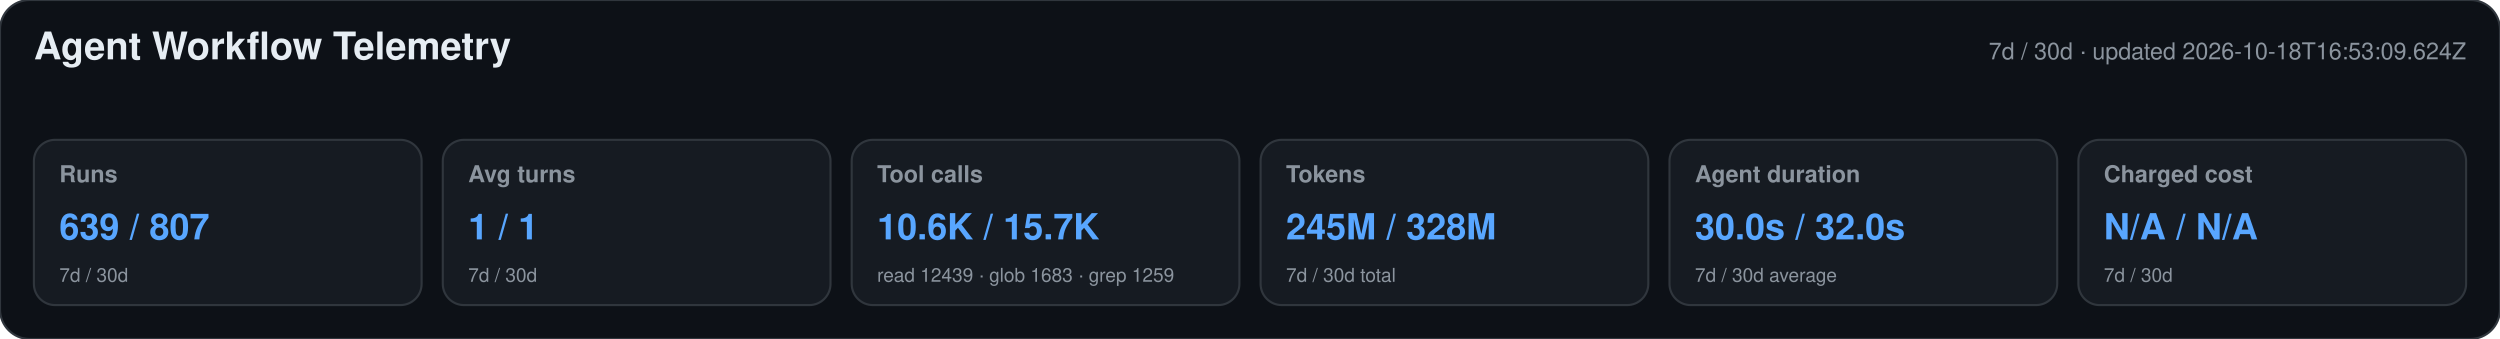
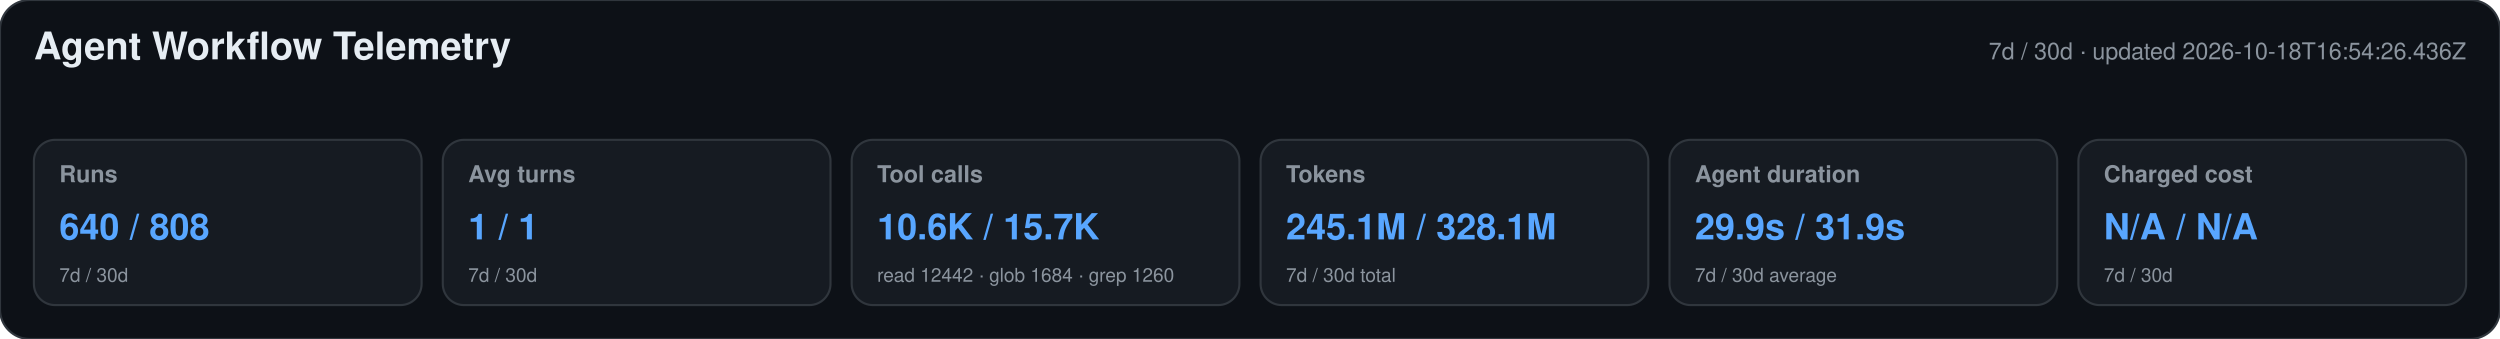
<svg xmlns="http://www.w3.org/2000/svg" width="1180" height="160" viewBox="0 0 1180 160" role="img" aria-labelledby="title desc">
  <style>text{font-family:-apple-system,BlinkMacSystemFont,"Segoe UI",Helvetica,Arial,sans-serif}.heading{font-size:18px;font-weight:650;fill:#e6edf3}.meta,.label,.secondary{fill:#8b949e}.meta,.label{font-size:11px}.label{font-weight:600}.primary{font-size:17px;font-weight:700;fill:#58a6ff}.secondary{font-size:9px}</style>
  <rect width="1180" height="160" rx="14" fill="#0d1117" stroke="#30363d" />
  <text x="16" y="28" class="heading">Agent Workflow Telemetry</text>
-   <text x="1164" y="28" text-anchor="end" class="meta">7d / 30d · updated 2026-10-18T16:53:09.624Z</text>
+   <text x="1164" y="28" text-anchor="end" class="meta">7d / 30d · updated 2026-10-18T16:54:26.436Z</text>
  <g>
    <rect x="16" y="66" width="183" height="78" rx="10" fill="#161b22" stroke="#30363d" />
    <text x="28" y="86" class="label">Runs</text>
-     <text x="28" y="113" class="primary">639 / 807</text>
+     <text x="28" y="113" class="primary">640 / 808</text>
    <text x="28" y="133" class="secondary">7d / 30d</text>
  </g>
  <g>
    <rect x="209" y="66" width="183" height="78" rx="10" fill="#161b22" stroke="#30363d" />
    <text x="221" y="86" class="label">Avg turns</text>
    <text x="221" y="113" class="primary">1 / 1</text>
    <text x="221" y="133" class="secondary">7d / 30d</text>
  </g>
  <g>
    <rect x="402" y="66" width="183" height="78" rx="10" fill="#161b22" stroke="#30363d" />
    <text x="414" y="86" class="label">Tool calls</text>
    <text x="414" y="113" class="primary">10.6K / 15.7K</text>
-     <text x="414" y="133" class="secondary">read 12439 · glob 1683 · grep 1259</text>
+     <text x="414" y="133" class="secondary">read 12442 · glob 1684 · grep 1260</text>
  </g>
  <g>
    <rect x="595" y="66" width="183" height="78" rx="10" fill="#161b22" stroke="#30363d" />
    <text x="607" y="86" class="label">Tokens</text>
-     <text x="607" y="113" class="primary">245M / 328M</text>
+     <text x="607" y="113" class="primary">245.1M / 328.1M</text>
    <text x="607" y="133" class="secondary">7d / 30d total</text>
  </g>
  <g>
    <rect x="788" y="66" width="183" height="78" rx="10" fill="#161b22" stroke="#30363d" />
    <text x="800" y="86" class="label">Agent duration</text>
-     <text x="800" y="113" class="primary">30.0s / 32.0s</text>
+     <text x="800" y="113" class="primary">29.9s / 31.9s</text>
    <text x="800" y="133" class="secondary">7d / 30d average</text>
  </g>
  <g>
    <rect x="981" y="66" width="183" height="78" rx="10" fill="#161b22" stroke="#30363d" />
    <text x="993" y="86" class="label">Charged cost</text>
    <text x="993" y="113" class="primary">N/A / N/A</text>
    <text x="993" y="133" class="secondary">7d / 30d</text>
  </g>
</svg>
